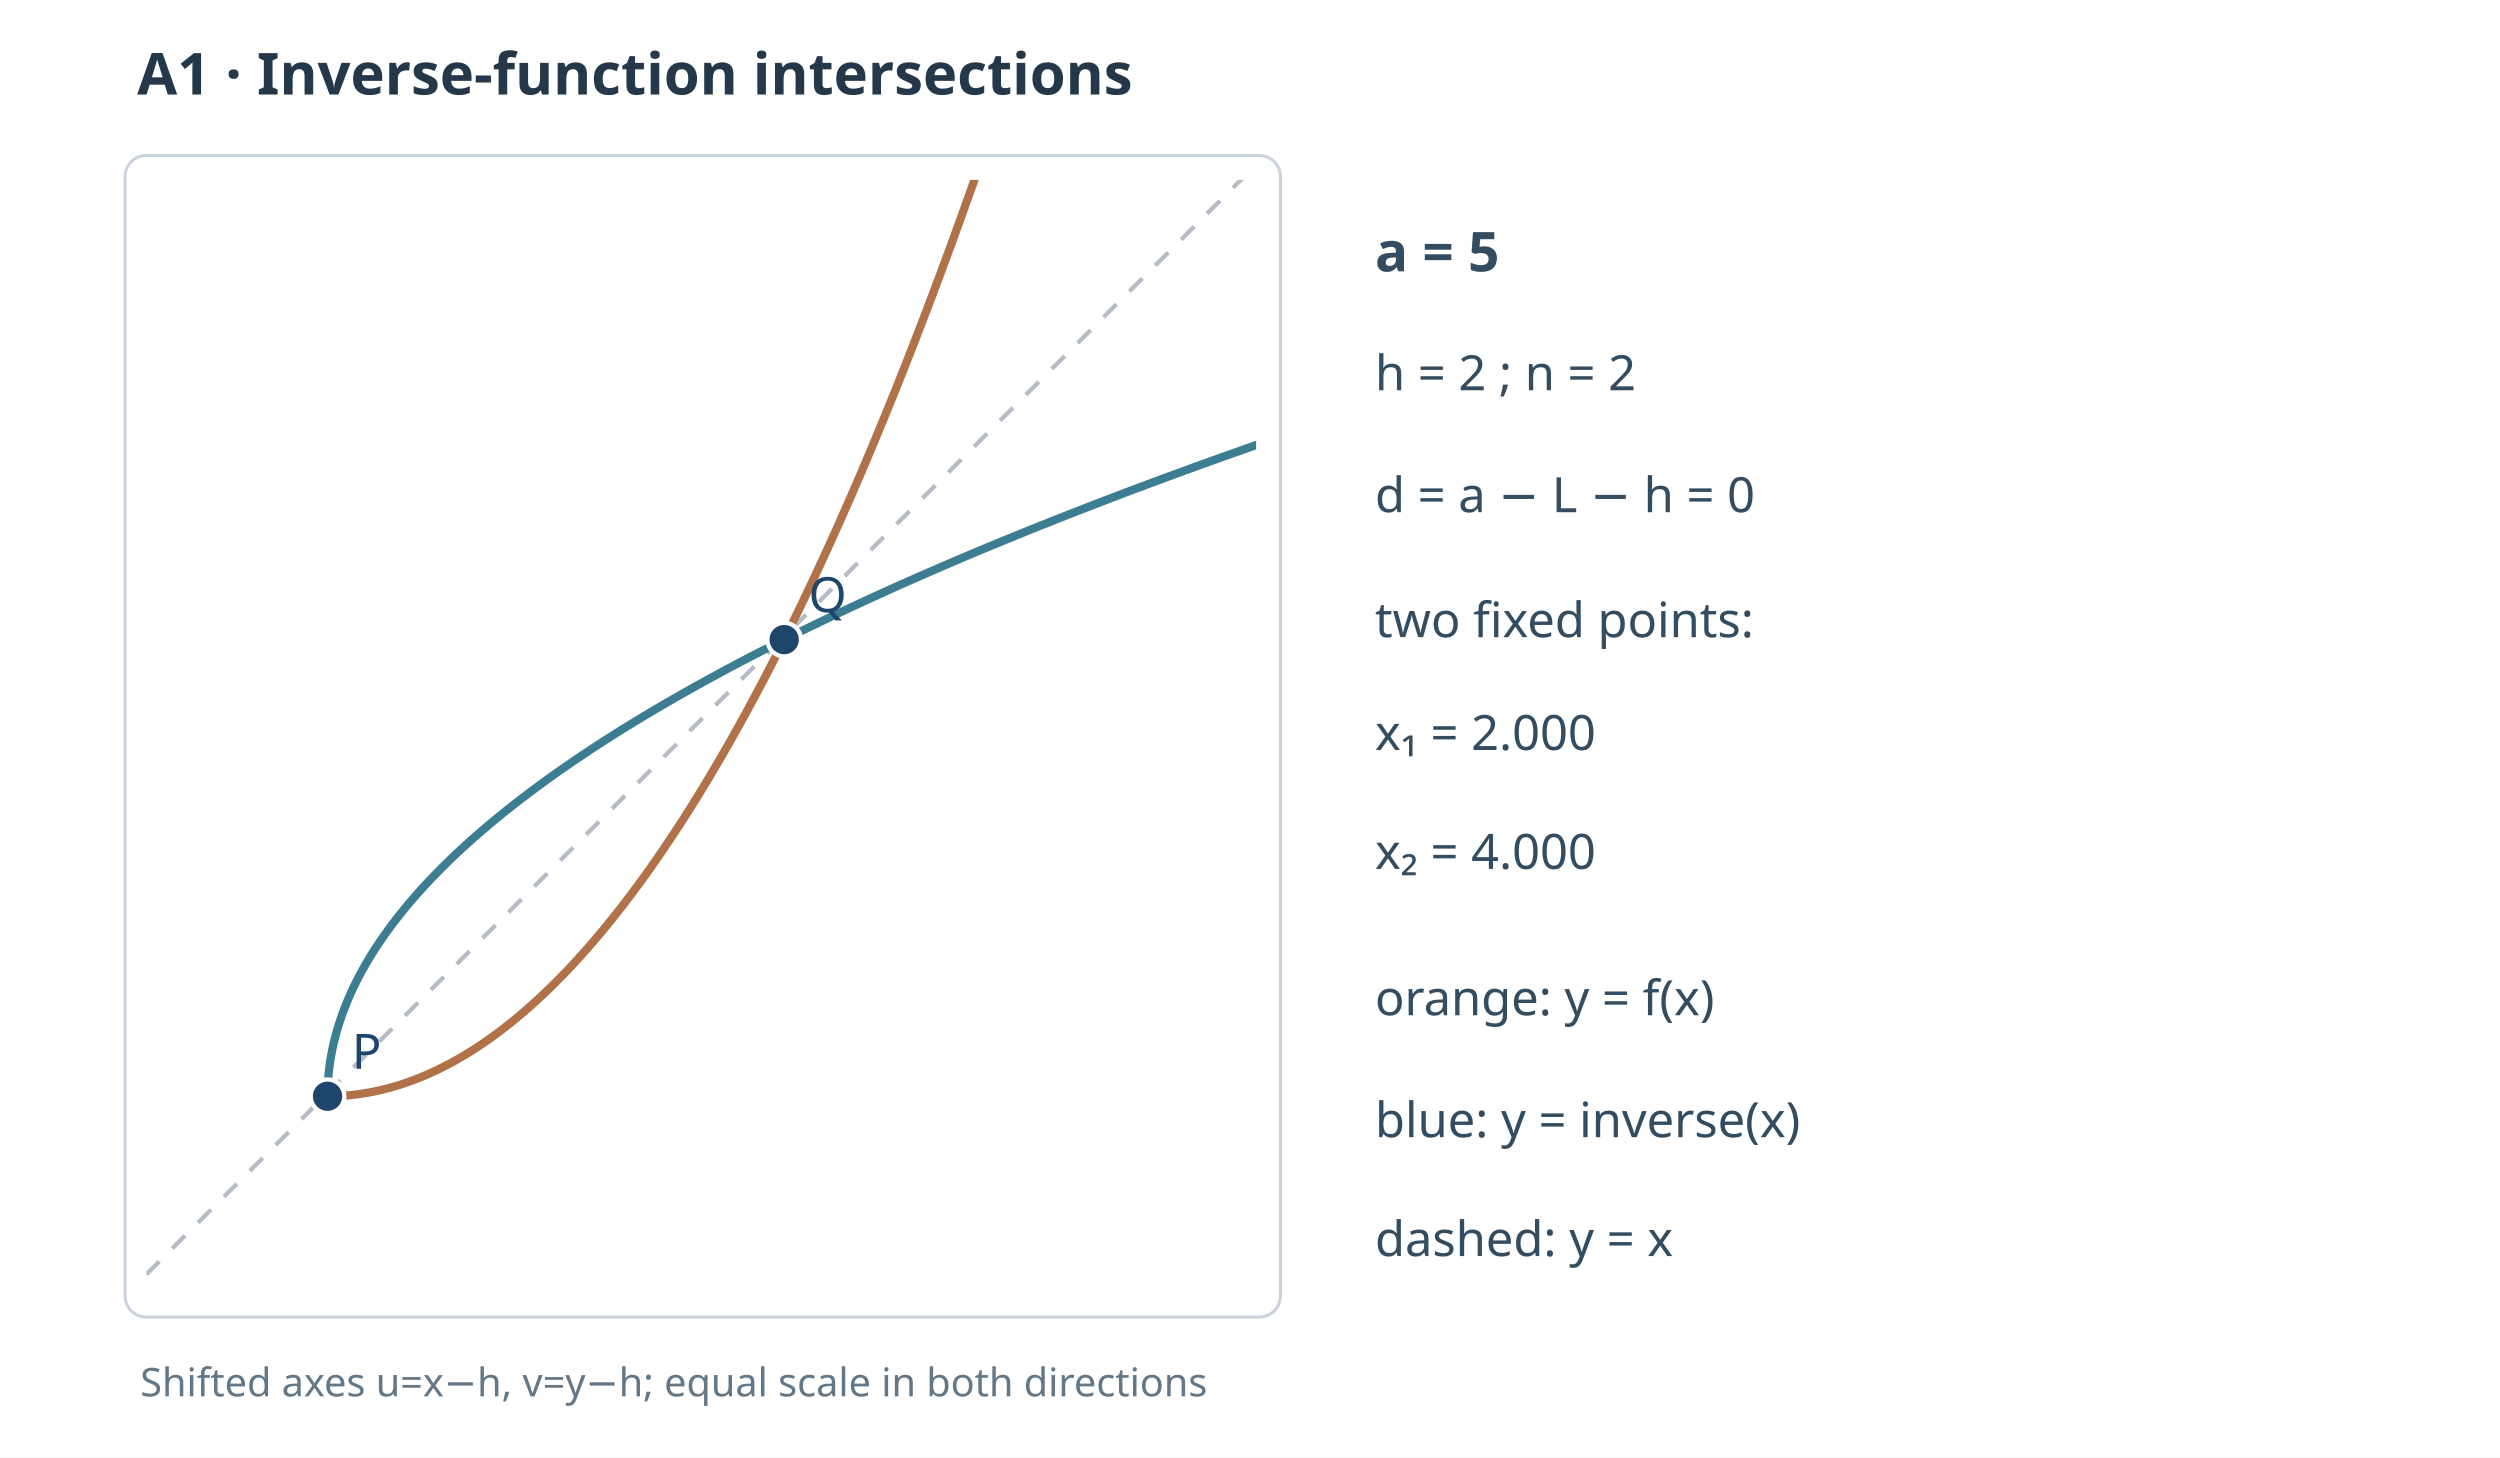
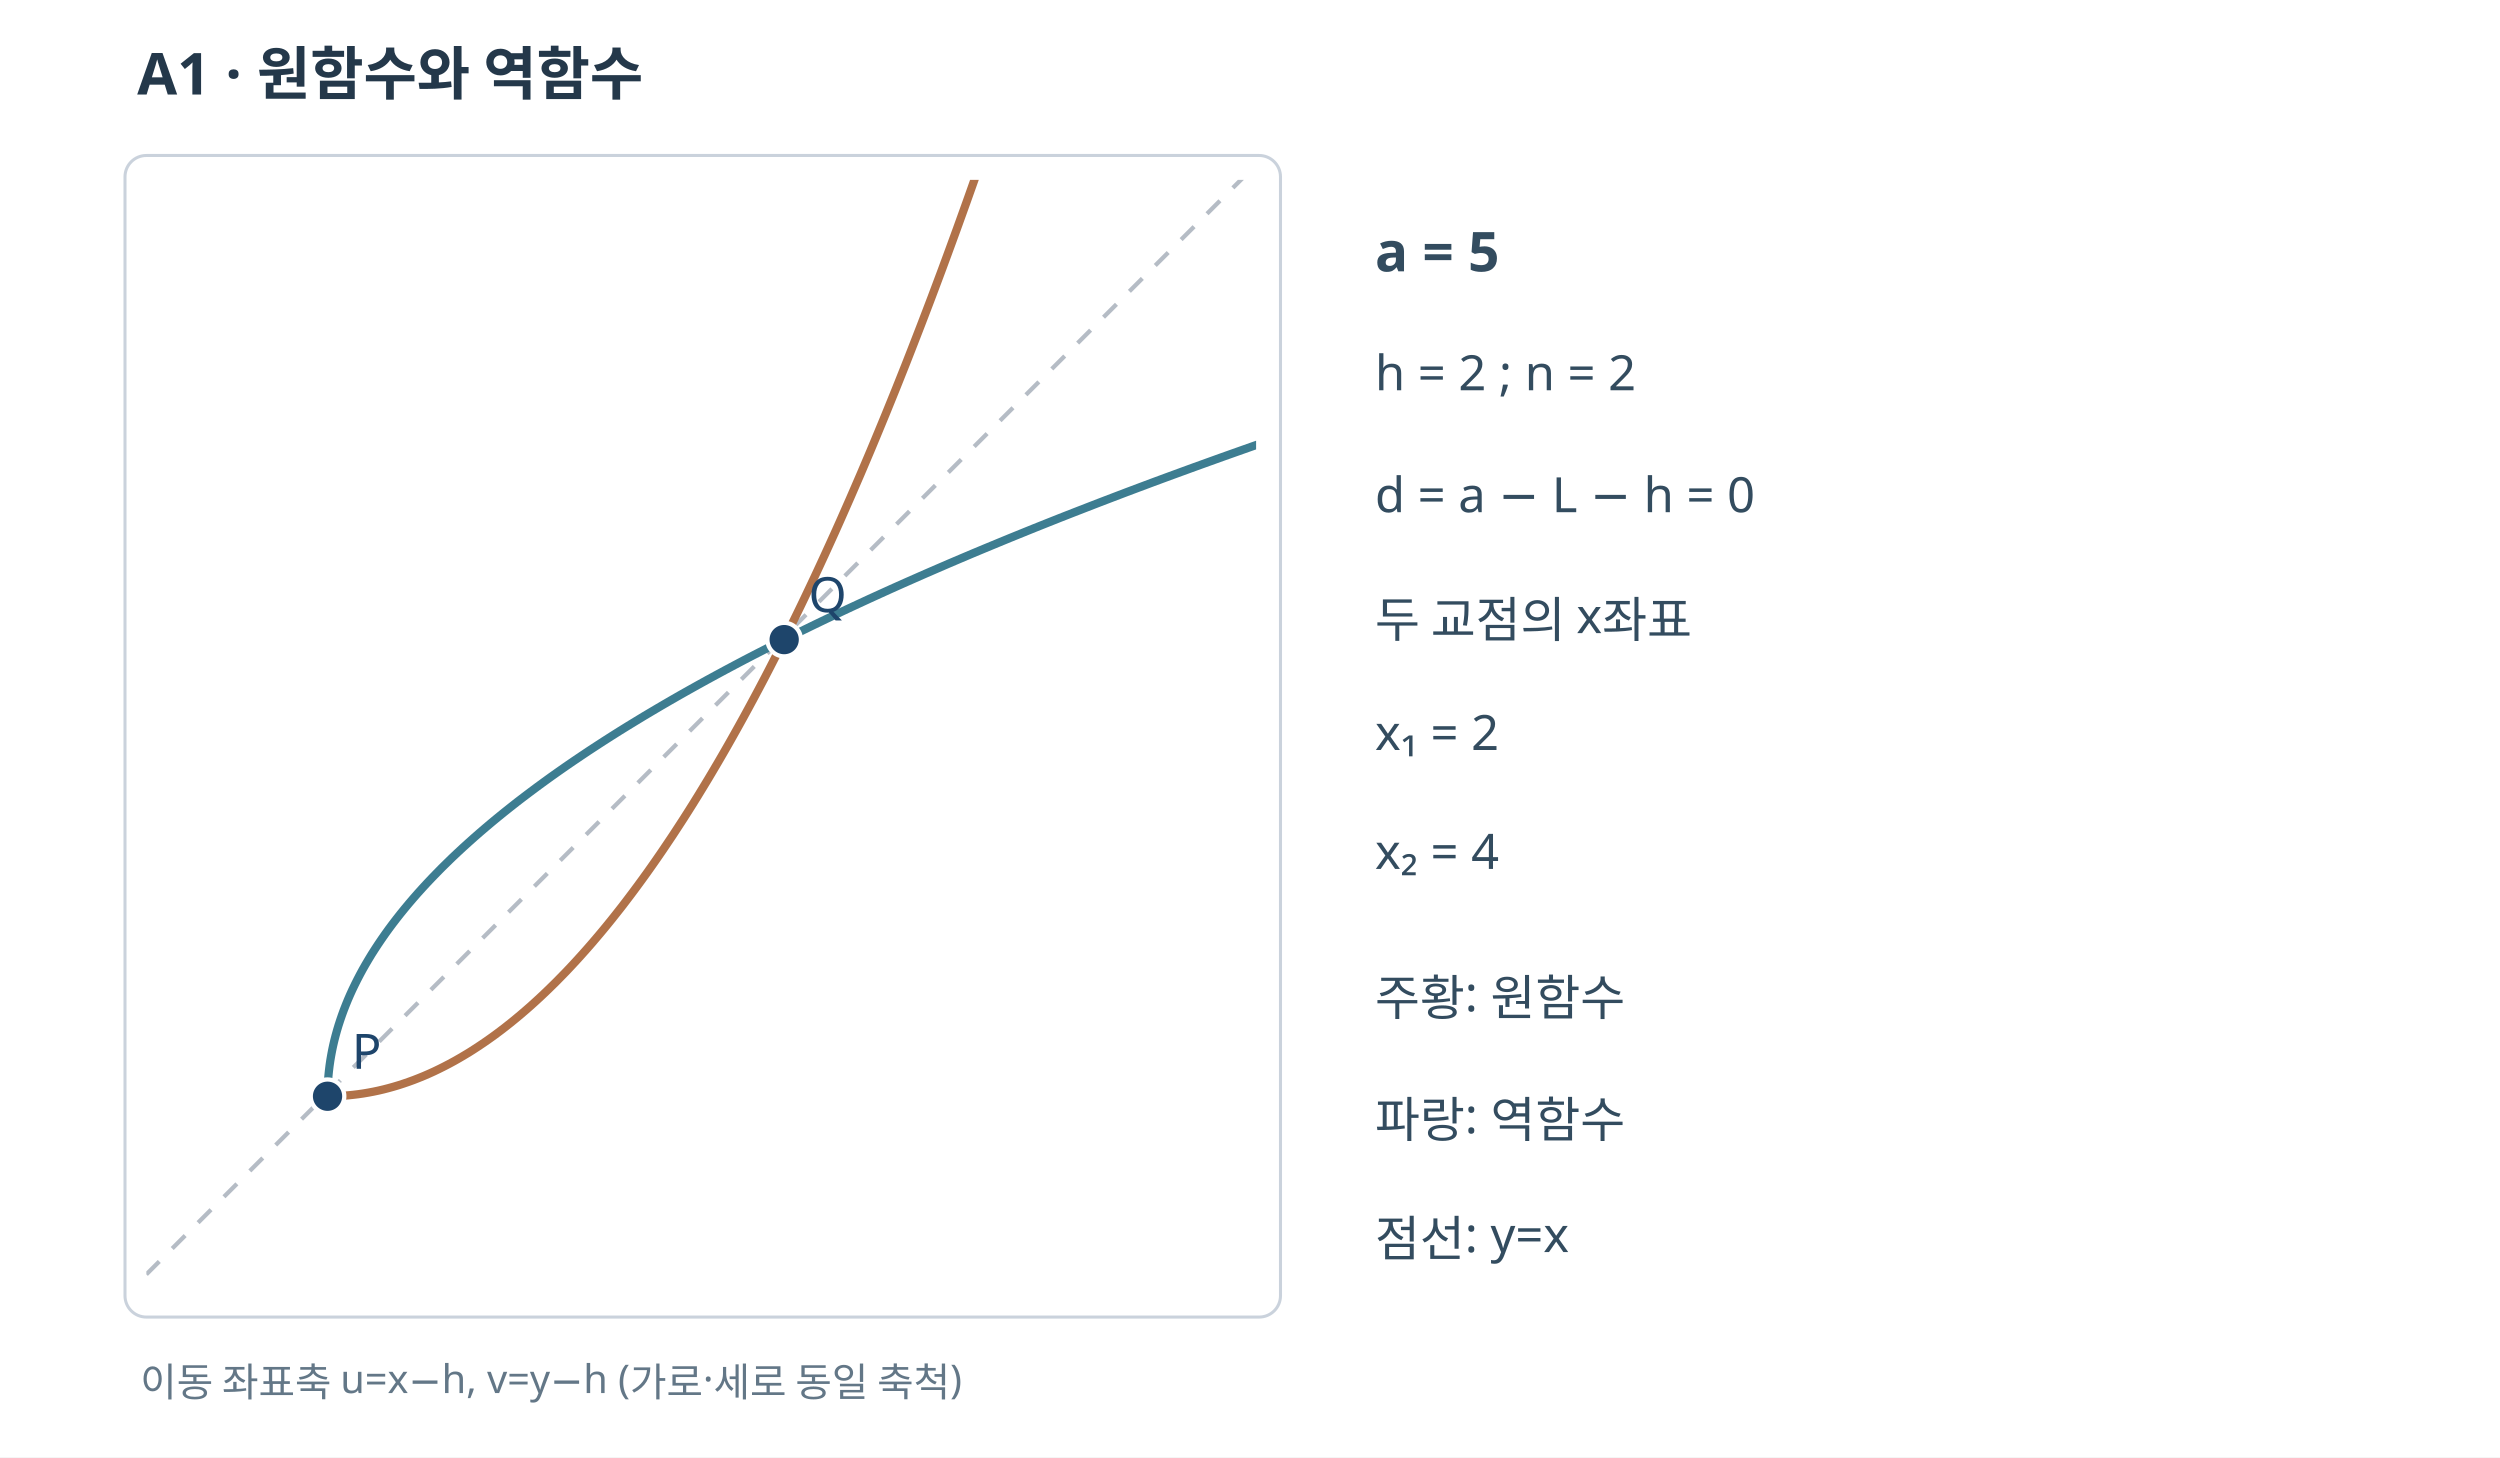
<svg xmlns="http://www.w3.org/2000/svg" width="820" height="478" viewBox="0 0 820 478" role="img">
  <rect width="820" height="478" fill="#FFFFFF" />
-   <text x="45" y="31" font-family="sans-serif" font-size="19" font-weight="bold" fill="#24384a">A1 · Inverse-function intersections</text>
+   <text x="45" y="31" font-family="sans-serif" font-size="19" font-weight="bold" fill="#24384a">A1 · 원함수와 역함수</text>
  <rect x="41" y="51" width="379" height="381" fill="white" stroke="#cad2dc" rx="7" />
  <defs>
    <clipPath id="cp">
      <rect x="48" y="59" width="364" height="366" />
    </clipPath>
  </defs>
  <g clip-path="url(#cp)">
    <line x1="48" y1="418" x2="414" y2="52" stroke="#b5bcc5" stroke-width="1.4" stroke-dasharray="6 6" />
    <polyline points="107.43,359.57 109.09,359.56 110.75,359.5 112.42,359.41 114.08,359.28 115.75,359.11 117.41,358.91 119.08,358.67 120.74,358.39 122.4,358.08 124.07,357.73 125.73,357.34 127.4,356.91 129.06,356.45 130.73,355.95 132.39,355.41 134.05,354.84 135.72,354.23 137.38,353.58 139.05,352.9 140.71,352.18 142.38,351.42 144.04,350.62 145.7,349.79 147.37,348.92 149.03,348.02 150.7,347.07 152.36,346.09 154.03,345.08 155.69,344.02 157.35,342.93 159.02,341.8 160.68,340.64 162.35,339.44 164.01,338.2 165.68,336.92 167.34,335.61 169,334.26 170.67,332.87 172.33,331.45 174,329.99 175.66,328.49 177.33,326.95 178.99,325.38 180.65,323.77 182.32,322.13 183.98,320.44 185.65,318.73 187.31,316.97 188.98,315.17 190.64,313.34 192.3,311.48 193.97,309.57 195.63,307.63 197.3,305.65 198.96,303.64 200.63,301.58 202.29,299.49 203.96,297.37 205.62,295.2 207.28,293 208.95,290.76 210.61,288.49 212.28,286.18 213.94,283.83 215.61,281.44 217.27,279.02 218.93,276.56 220.6,274.07 222.26,271.53 223.93,268.96 225.59,266.36 227.26,263.71 228.92,261.03 230.58,258.31 232.25,255.56 233.91,252.76 235.58,249.93 237.24,247.07 238.91,244.16 240.57,241.22 242.23,238.25 243.9,235.23 245.56,232.18 247.23,229.09 248.89,225.97 250.56,222.81 252.22,219.61 253.88,216.37 255.55,213.1 257.21,209.79 258.88,206.44 260.54,203.06 262.21,199.63 263.87,196.18 265.53,192.68 267.2,189.15 268.86,185.58 270.53,181.97 272.19,178.33 273.86,174.65 275.52,170.94 277.18,167.18 278.85,163.39 280.51,159.56 282.18,155.7 283.84,151.8 285.51,147.86 287.17,143.88 288.83,139.87 290.5,135.82 292.16,131.73 293.83,127.61 295.49,123.45 297.16,119.25 298.82,115.01 300.48,110.74 302.15,106.43 303.81,102.09 305.48,97.71 307.14,93.29 308.81,88.83 310.47,84.34 312.13,79.81 313.8,75.24 315.46,70.63 317.13,65.99 318.79,61.31 320.46,56.6 322.12,51.84 323.78,47.06 325.45,42.23 327.11,37.37 328.78,32.47 330.44,27.53 332.11,22.55 333.77,17.54 335.43,12.49 337.1,7.41 338.76,2.29 340.43,-2.87 342.09,-8.07 343.76,-13.3 345.42,-18.57 347.09,-23.88 348.75,-29.23 350.41,-34.61 352.08,-40.02 353.74,-45.48 355.41,-50.97 357.07,-56.5 358.74,-62.07 360.4,-67.67 362.06,-73.31 363.73,-78.99 365.39,-84.7 367.06,-90.45 368.72,-96.24 370.39,-102.07 372.05,-107.93 373.71,-113.83 375.38,-119.76 377.04,-125.74 378.71,-131.75 380.37,-137.79 382.04,-143.88 383.7,-150 385.36,-156.16 387.03,-162.35 388.69,-168.58 390.36,-174.85 392.02,-181.16 393.69,-187.5 395.35,-193.88 397.01,-200.3 398.68,-206.75 400.34,-213.24 402.01,-219.77 403.67,-226.33 405.34,-232.94 407,-239.57" fill="none" stroke="#b17249" stroke-width="2.7" />
    <polyline points="107.43,359.57 107.44,357.91 107.5,356.25 107.59,354.58 107.72,352.92 107.89,351.25 108.09,349.59 108.33,347.92 108.61,346.26 108.92,344.6 109.27,342.93 109.66,341.27 110.09,339.6 110.55,337.94 111.05,336.27 111.59,334.61 112.16,332.95 112.77,331.28 113.42,329.62 114.1,327.95 114.82,326.29 115.58,324.62 116.38,322.96 117.21,321.3 118.08,319.63 118.98,317.97 119.93,316.3 120.91,314.64 121.92,312.97 122.98,311.31 124.07,309.65 125.2,307.98 126.36,306.32 127.56,304.65 128.8,302.99 130.08,301.32 131.39,299.66 132.74,298 134.13,296.33 135.55,294.67 137.01,293 138.51,291.34 140.05,289.67 141.62,288.01 143.23,286.35 144.87,284.68 146.56,283.02 148.27,281.35 150.03,279.69 151.83,278.02 153.66,276.36 155.52,274.7 157.43,273.03 159.37,271.37 161.35,269.7 163.36,268.04 165.42,266.37 167.51,264.71 169.63,263.04 171.8,261.38 174,259.72 176.24,258.05 178.51,256.39 180.82,254.72 183.17,253.06 185.56,251.39 187.98,249.73 190.44,248.07 192.93,246.4 195.47,244.74 198.04,243.07 200.64,241.41 203.29,239.74 205.97,238.08 208.69,236.42 211.44,234.75 214.24,233.09 217.07,231.42 219.93,229.76 222.84,228.09 225.78,226.43 228.75,224.77 231.77,223.1 234.82,221.44 237.91,219.77 241.03,218.11 244.19,216.44 247.39,214.78 250.63,213.12 253.9,211.45 257.21,209.79 260.56,208.12 263.94,206.46 267.37,204.79 270.82,203.13 274.32,201.47 277.85,199.8 281.42,198.14 285.03,196.47 288.67,194.81 292.35,193.14 296.06,191.48 299.82,189.82 303.61,188.15 307.44,186.49 311.3,184.82 315.2,183.16 319.14,181.49 323.12,179.83 327.13,178.17 331.18,176.5 335.27,174.84 339.39,173.17 343.55,171.51 347.75,169.84 351.99,168.18 356.26,166.52 360.57,164.85 364.91,163.19 369.29,161.52 373.71,159.86 378.17,158.19 382.66,156.53 387.19,154.87 391.76,153.2 396.37,151.54 401.01,149.87 405.69,148.21 410.4,146.54 415.16,144.88 419.94,143.22 424.77,141.55 429.63,139.89 434.53,138.22 439.47,136.56 444.45,134.89 449.46,133.23 454.51,131.57 459.59,129.9 464.71,128.24 469.87,126.57 475.07,124.91 480.3,123.24 485.57,121.58 490.88,119.91 496.23,118.25 501.61,116.59 507.02,114.92 512.48,113.26 517.97,111.59 523.5,109.93 529.07,108.26 534.67,106.6 540.31,104.94 545.99,103.27 551.7,101.61 557.45,99.94 563.24,98.28 569.07,96.61 574.93,94.95 580.83,93.29 586.76,91.62 592.74,89.96 598.75,88.29 604.79,86.63 610.88,84.96 617,83.3 623.16,81.64 629.35,79.97 635.58,78.31 641.85,76.64 648.16,74.98 654.5,73.31 660.88,71.65 667.3,69.99 673.75,68.32 680.24,66.66 686.77,64.99 693.33,63.33 699.94,61.66 706.57,60" fill="none" stroke="#3d7d91" stroke-width="2.7" />
    <circle cx="107.43" cy="359.57" r="5.5" fill="#1e456b" stroke="white" stroke-width="1.4" />
    <text x="115.43" y="350.57" font-family="sans-serif" font-size="16" fill="#1e456b">P</text>
    <circle cx="257.21" cy="209.79" r="5.5" fill="#1e456b" stroke="white" stroke-width="1.4" />
    <text x="265.21" y="200.79" font-family="sans-serif" font-size="16" fill="#1e456b">Q</text>
  </g>
  <g font-family="sans-serif" fill="#334c5f">
    <text x="451" y="89" font-size="18" font-weight="bold">a = 5</text>
    <text x="451" y="128" font-size="16">h = 2 ; n = 2</text>
    <text x="451" y="168" font-size="16">d = a − L − h = 0</text>
-     <text x="451" y="209" font-size="16">two fixed points:</text>
-     <text x="451" y="246" font-size="16">x₁ = 2.000</text>
-     <text x="451" y="285" font-size="16">x₂ = 4.000</text>
-     <text x="451" y="333" font-size="16">orange: y = f(x)</text>
-     <text x="451" y="373" font-size="16">blue: y = inverse(x)</text>
-     <text x="451" y="412" font-size="16">dashed: y = x</text>
+     <text x="451" y="209" font-size="16">두 교점의 x좌표</text>
+     <text x="451" y="246" font-size="16">x₁ = 2</text>
+     <text x="451" y="285" font-size="16">x₂ = 4</text>
+     <text x="451" y="333" font-size="16">주황: 원함수</text>
+     <text x="451" y="373" font-size="16">파랑: 역함수</text>
+     <text x="451" y="412" font-size="16">점선: y=x</text>
  </g>
-   <text x="46" y="458" font-family="sans-serif" font-size="13" fill="#637787">Shifted axes u=x−h, v=y−h; equal scale in both directions</text>
+   <text x="46" y="458" font-family="sans-serif" font-size="13" fill="#637787">이동 좌표축 u=x−h, v=y−h (가로·세로 동일 축척)</text>
</svg>
